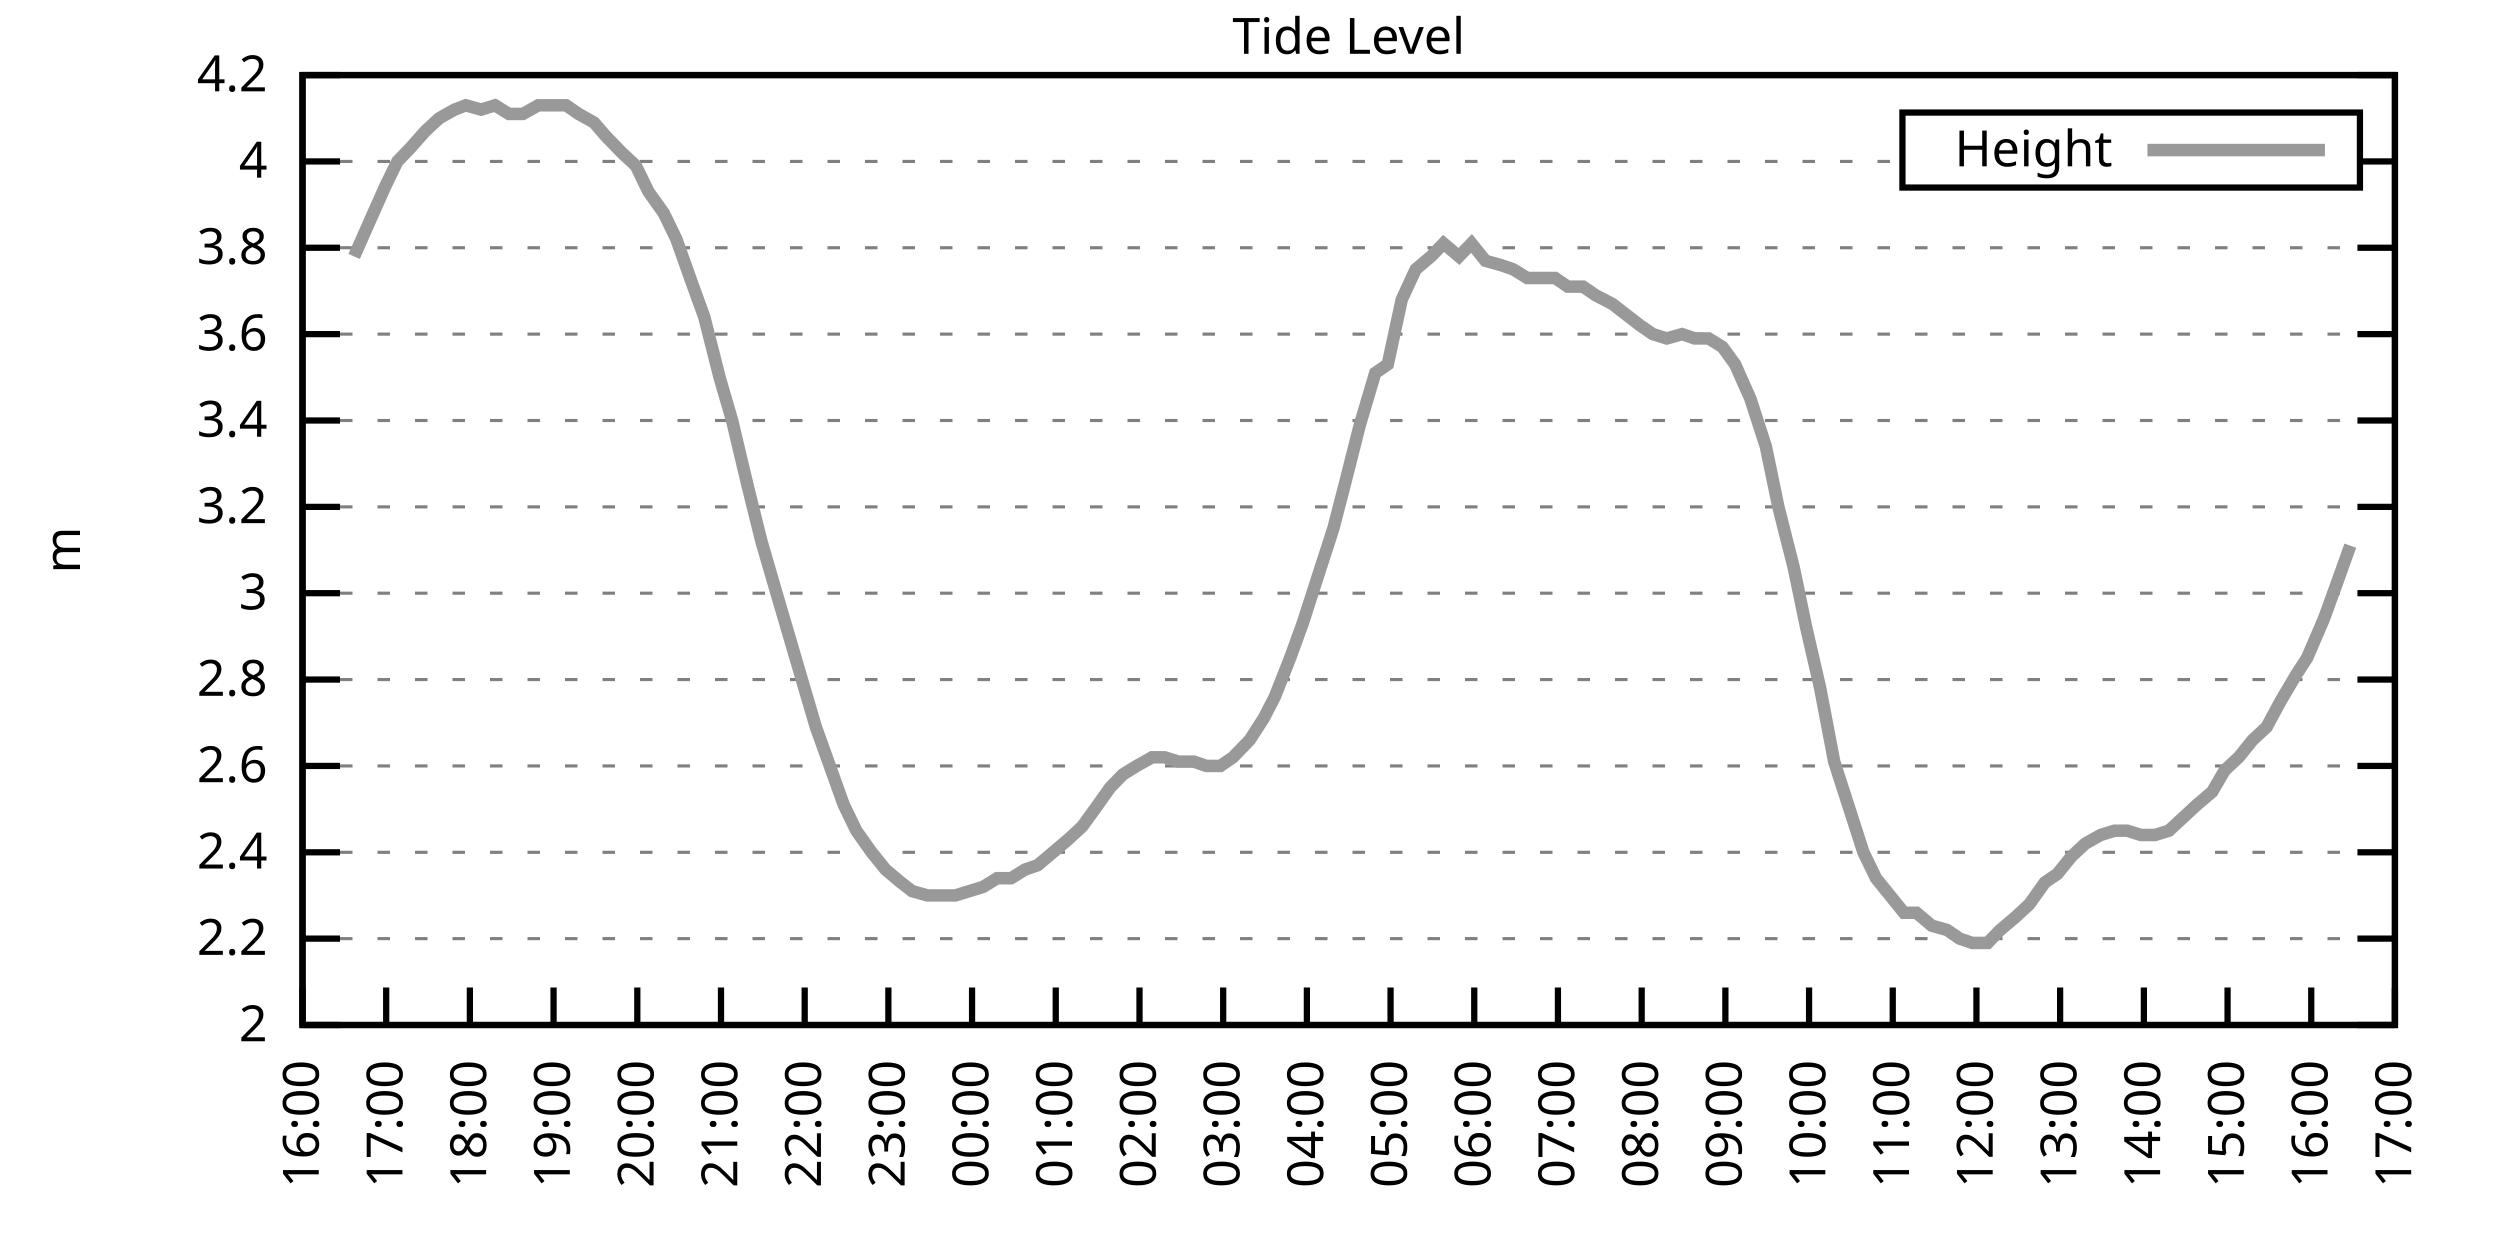
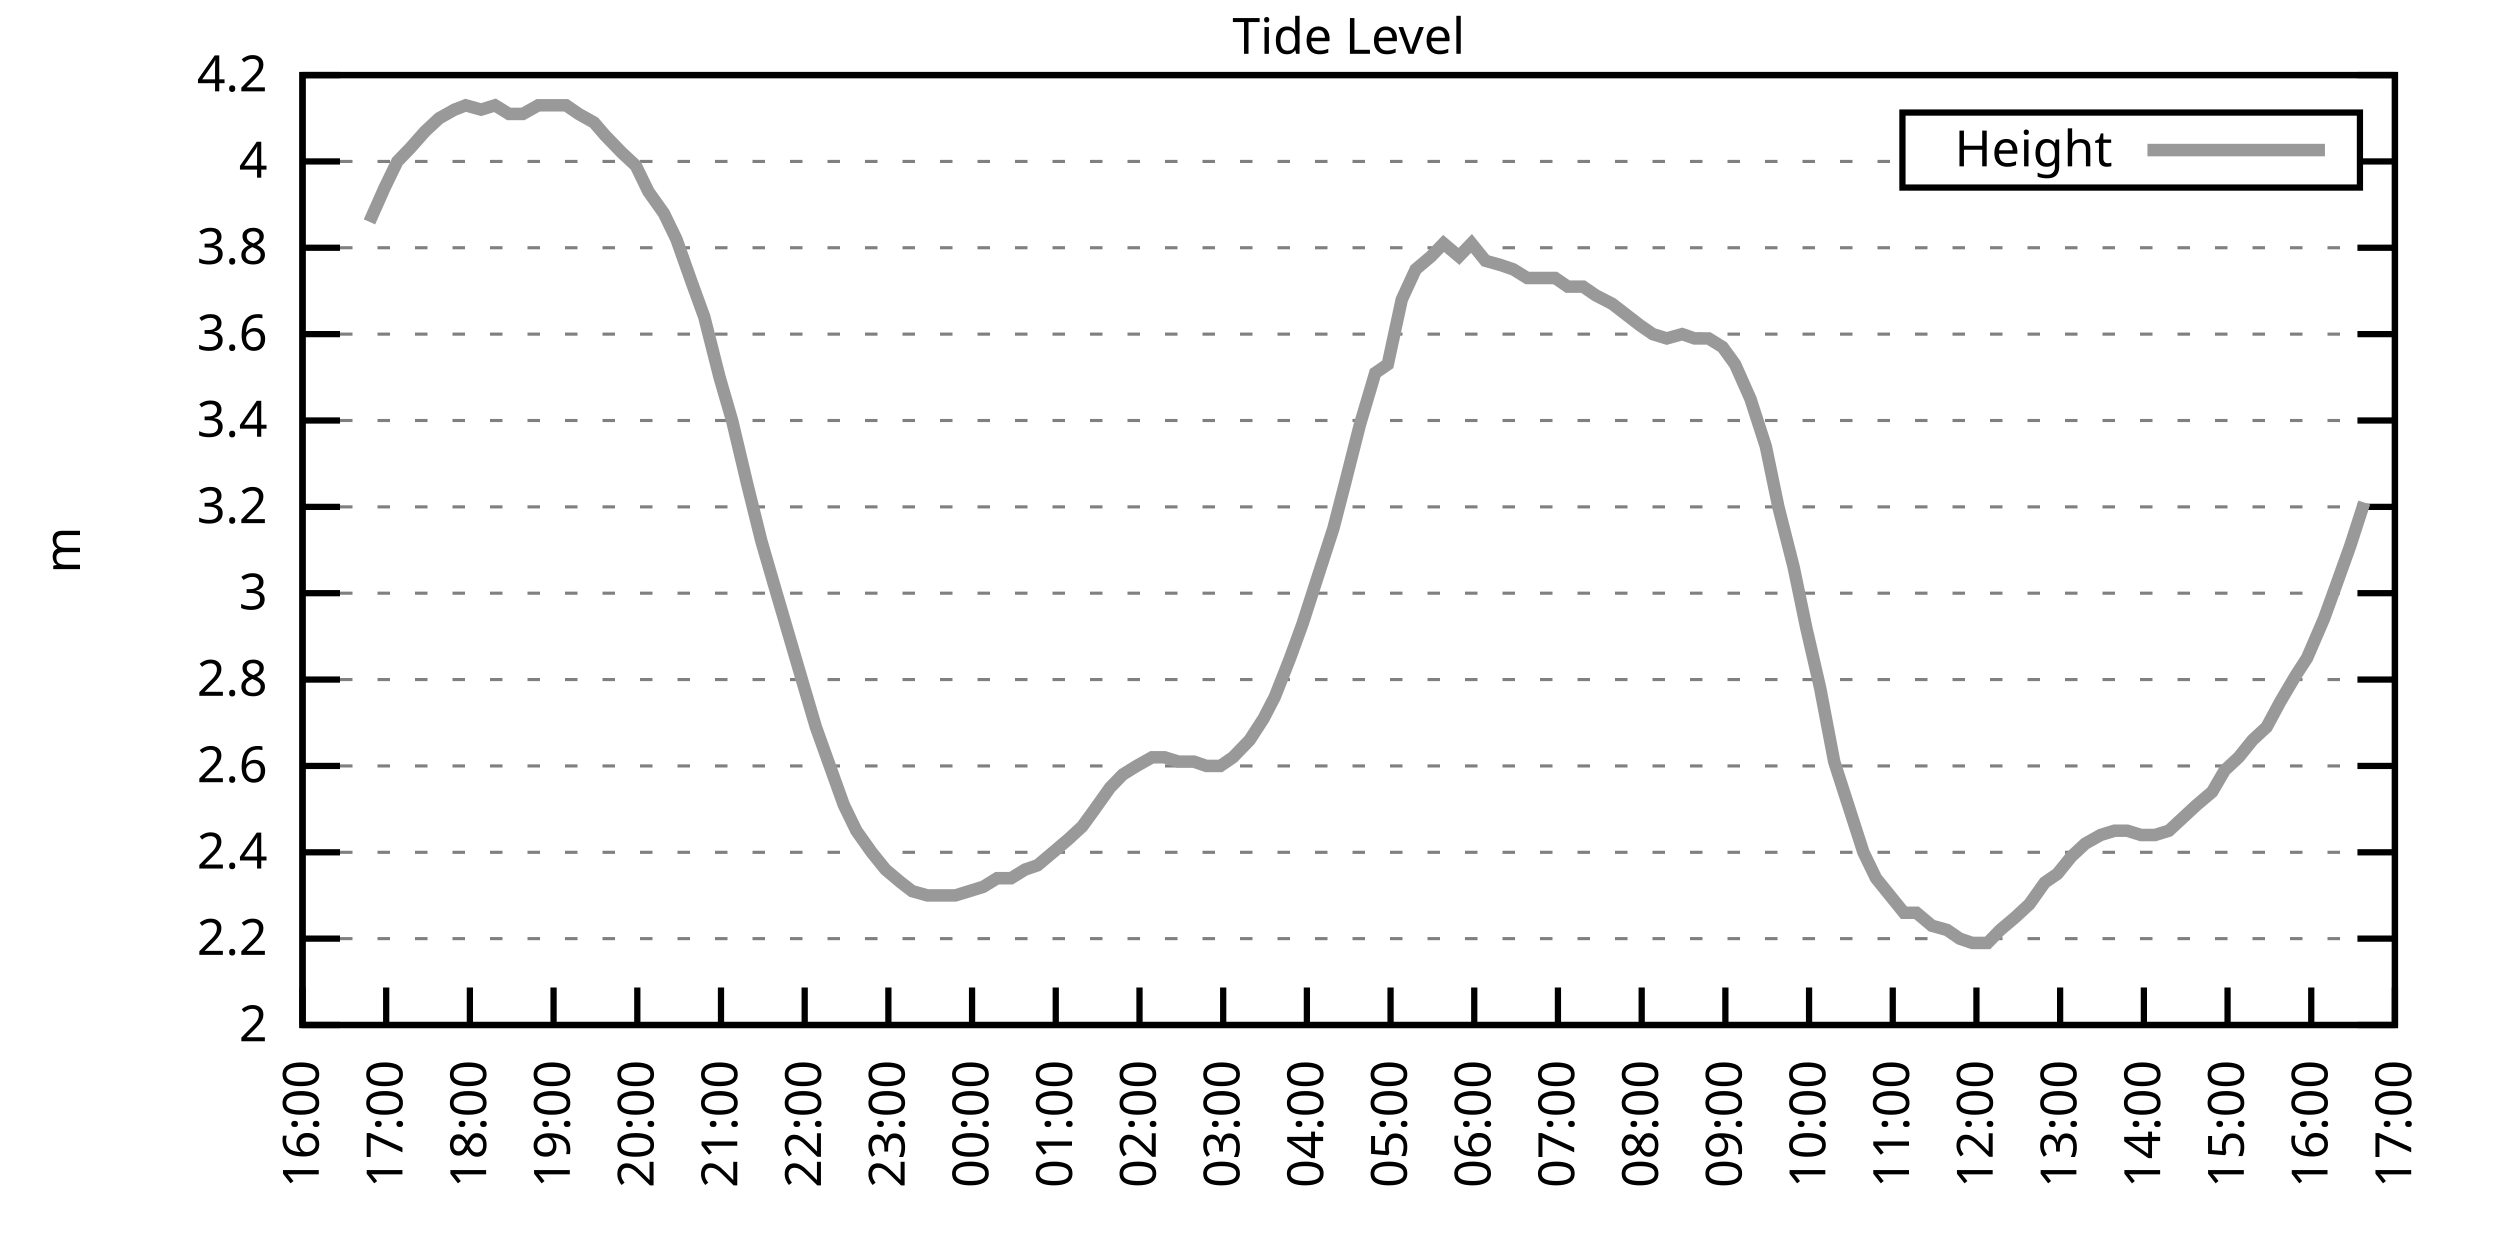
<svg xmlns="http://www.w3.org/2000/svg" xmlns:xlink="http://www.w3.org/1999/xlink" width="400" height="200" viewBox="0 0 400 200">
  <g id="gnuplot_canvas">
    <rect x="0" y="0" width="400" height="200" fill="none" />
    <defs>
      <circle id="gpDot" r="0.5" stroke-width="0.5" stroke="currentColor" />
      <path id="gpPt0" stroke-width="0.333" stroke="currentColor" d="M-1,0 h2 M0,-1 v2" />
      <path id="gpPt1" stroke-width="0.333" stroke="currentColor" d="M-1,-1 L1,1 M1,-1 L-1,1" />
      <path id="gpPt2" stroke-width="0.333" stroke="currentColor" d="M-1,0 L1,0 M0,-1 L0,1 M-1,-1 L1,1 M-1,1 L1,-1" />
      <rect id="gpPt3" stroke-width="0.333" stroke="currentColor" x="-1" y="-1" width="2" height="2" />
      <rect id="gpPt4" stroke-width="0.333" stroke="currentColor" fill="currentColor" x="-1" y="-1" width="2" height="2" />
      <circle id="gpPt5" stroke-width="0.333" stroke="currentColor" cx="0" cy="0" r="1" />
      <use xlink:href="#gpPt5" id="gpPt6" fill="currentColor" stroke="none" />
      <path id="gpPt7" stroke-width="0.333" stroke="currentColor" d="M0,-1.33 L-1.33,0.67 L1.33,0.67 z" />
      <use xlink:href="#gpPt7" id="gpPt8" fill="currentColor" stroke="none" />
      <use xlink:href="#gpPt7" id="gpPt9" stroke="currentColor" transform="rotate(180)" />
      <use xlink:href="#gpPt9" id="gpPt10" fill="currentColor" stroke="none" />
      <use xlink:href="#gpPt3" id="gpPt11" stroke="currentColor" transform="rotate(45)" />
      <use xlink:href="#gpPt11" id="gpPt12" fill="currentColor" stroke="none" />
      <path id="gpPt13" stroke-width="0.333" stroke="currentColor" d="M0,1.330 L1.265,0.411 L0.782,-1.067 L-0.782,-1.076 L-1.265,0.411 z" />
      <use xlink:href="#gpPt13" id="gpPt14" fill="currentColor" stroke="none" />
      <filter id="textbox" filterUnits="objectBoundingBox" x="0" y="0" height="1" width="1">
        <feFlood flood-color="white" flood-opacity="1" result="bgnd" />
        <feComposite in="SourceGraphic" in2="bgnd" operator="atop" />
      </filter>
      <filter id="greybox" filterUnits="objectBoundingBox" x="0" y="0" height="1" width="1">
        <feFlood flood-color="lightgrey" flood-opacity="1" result="grey" />
        <feComposite in="SourceGraphic" in2="grey" operator="atop" />
      </filter>
    </defs>
    <g fill="none" color="white" stroke="currentColor" stroke-width="1.00" stroke-linecap="butt" stroke-linejoin="miter">
</g>
    <g fill="none" color="black" stroke="currentColor" stroke-width="1.00" stroke-linecap="butt" stroke-linejoin="miter">
      <g stroke="none" shape-rendering="crispEdges">
        <polygon fill="rgb(255, 255, 255)" points="48.40,164.00 383.18,164.00 383.18,12.02 48.40,12.02 " />
      </g>
    </g>
    <g fill="none" color="black" stroke="currentColor" stroke-width="1.00" stroke-linecap="butt" stroke-linejoin="miter">
</g>
    <g fill="none" color="black" stroke="black" stroke-width="0.50" stroke-linecap="butt" stroke-linejoin="miter">
</g>
    <g fill="none" color="gray" stroke="currentColor" stroke-width="0.50" stroke-linecap="butt" stroke-linejoin="miter">
      <path stroke="gray" stroke-dasharray="2,4" class="gridline" d="M48.40,164.00 L383.19,164.00  " />
    </g>
    <g fill="none" color="gray" stroke="gray" stroke-width="1.00" stroke-linecap="butt" stroke-linejoin="miter">
</g>
    <g fill="none" color="black" stroke="currentColor" stroke-width="1.00" stroke-linecap="butt" stroke-linejoin="miter">
      <path stroke="black" d="M48.40,164.00 L54.40,164.00 M383.19,164.00 L377.19,164.00  " />
      <g transform="translate(42.80,166.60)" stroke="none" fill="black" font-family="Sans" font-size="8.00" text-anchor="end">
        <text>
          <tspan font-family="Sans"> 2</tspan>
        </text>
      </g>
    </g>
    <g fill="none" color="black" stroke="currentColor" stroke-width="1.00" stroke-linecap="butt" stroke-linejoin="miter">
</g>
    <g fill="none" color="black" stroke="black" stroke-width="0.50" stroke-linecap="butt" stroke-linejoin="miter">
</g>
    <g fill="none" color="gray" stroke="currentColor" stroke-width="0.50" stroke-linecap="butt" stroke-linejoin="miter">
      <path stroke="gray" stroke-dasharray="2,4" class="gridline" d="M48.40,150.18 L383.19,150.18  " />
    </g>
    <g fill="none" color="gray" stroke="gray" stroke-width="1.00" stroke-linecap="butt" stroke-linejoin="miter">
</g>
    <g fill="none" color="black" stroke="currentColor" stroke-width="1.00" stroke-linecap="butt" stroke-linejoin="miter">
      <path stroke="black" d="M48.40,150.18 L54.40,150.18 M383.19,150.18 L377.19,150.18  " />
      <g transform="translate(42.80,152.78)" stroke="none" fill="black" font-family="Sans" font-size="8.00" text-anchor="end">
        <text>
          <tspan font-family="Sans"> 2.2</tspan>
        </text>
      </g>
    </g>
    <g fill="none" color="black" stroke="currentColor" stroke-width="1.00" stroke-linecap="butt" stroke-linejoin="miter">
</g>
    <g fill="none" color="black" stroke="black" stroke-width="0.50" stroke-linecap="butt" stroke-linejoin="miter">
</g>
    <g fill="none" color="gray" stroke="currentColor" stroke-width="0.50" stroke-linecap="butt" stroke-linejoin="miter">
      <path stroke="gray" stroke-dasharray="2,4" class="gridline" d="M48.40,136.37 L383.19,136.37  " />
    </g>
    <g fill="none" color="gray" stroke="gray" stroke-width="1.00" stroke-linecap="butt" stroke-linejoin="miter">
</g>
    <g fill="none" color="black" stroke="currentColor" stroke-width="1.00" stroke-linecap="butt" stroke-linejoin="miter">
      <path stroke="black" d="M48.40,136.37 L54.40,136.37 M383.19,136.37 L377.19,136.37  " />
      <g transform="translate(42.80,138.97)" stroke="none" fill="black" font-family="Sans" font-size="8.00" text-anchor="end">
        <text>
          <tspan font-family="Sans"> 2.4</tspan>
        </text>
      </g>
    </g>
    <g fill="none" color="black" stroke="currentColor" stroke-width="1.00" stroke-linecap="butt" stroke-linejoin="miter">
</g>
    <g fill="none" color="black" stroke="black" stroke-width="0.50" stroke-linecap="butt" stroke-linejoin="miter">
</g>
    <g fill="none" color="gray" stroke="currentColor" stroke-width="0.50" stroke-linecap="butt" stroke-linejoin="miter">
      <path stroke="gray" stroke-dasharray="2,4" class="gridline" d="M48.40,122.55 L383.19,122.55  " />
    </g>
    <g fill="none" color="gray" stroke="gray" stroke-width="1.00" stroke-linecap="butt" stroke-linejoin="miter">
</g>
    <g fill="none" color="black" stroke="currentColor" stroke-width="1.00" stroke-linecap="butt" stroke-linejoin="miter">
      <path stroke="black" d="M48.40,122.55 L54.40,122.55 M383.19,122.55 L377.19,122.55  " />
      <g transform="translate(42.80,125.15)" stroke="none" fill="black" font-family="Sans" font-size="8.00" text-anchor="end">
        <text>
          <tspan font-family="Sans"> 2.6</tspan>
        </text>
      </g>
    </g>
    <g fill="none" color="black" stroke="currentColor" stroke-width="1.00" stroke-linecap="butt" stroke-linejoin="miter">
</g>
    <g fill="none" color="black" stroke="black" stroke-width="0.50" stroke-linecap="butt" stroke-linejoin="miter">
</g>
    <g fill="none" color="gray" stroke="currentColor" stroke-width="0.50" stroke-linecap="butt" stroke-linejoin="miter">
      <path stroke="gray" stroke-dasharray="2,4" class="gridline" d="M48.40,108.73 L383.19,108.73  " />
    </g>
    <g fill="none" color="gray" stroke="gray" stroke-width="1.00" stroke-linecap="butt" stroke-linejoin="miter">
</g>
    <g fill="none" color="black" stroke="currentColor" stroke-width="1.00" stroke-linecap="butt" stroke-linejoin="miter">
      <path stroke="black" d="M48.40,108.73 L54.40,108.73 M383.19,108.73 L377.19,108.73  " />
      <g transform="translate(42.80,111.33)" stroke="none" fill="black" font-family="Sans" font-size="8.00" text-anchor="end">
        <text>
          <tspan font-family="Sans"> 2.8</tspan>
        </text>
      </g>
    </g>
    <g fill="none" color="black" stroke="currentColor" stroke-width="1.00" stroke-linecap="butt" stroke-linejoin="miter">
</g>
    <g fill="none" color="black" stroke="black" stroke-width="0.50" stroke-linecap="butt" stroke-linejoin="miter">
</g>
    <g fill="none" color="gray" stroke="currentColor" stroke-width="0.50" stroke-linecap="butt" stroke-linejoin="miter">
      <path stroke="gray" stroke-dasharray="2,4" class="gridline" d="M48.40,94.91 L383.19,94.91  " />
    </g>
    <g fill="none" color="gray" stroke="gray" stroke-width="1.00" stroke-linecap="butt" stroke-linejoin="miter">
</g>
    <g fill="none" color="black" stroke="currentColor" stroke-width="1.00" stroke-linecap="butt" stroke-linejoin="miter">
      <path stroke="black" d="M48.40,94.91 L54.40,94.91 M383.19,94.91 L377.19,94.91  " />
      <g transform="translate(42.80,97.51)" stroke="none" fill="black" font-family="Sans" font-size="8.00" text-anchor="end">
        <text>
          <tspan font-family="Sans"> 3</tspan>
        </text>
      </g>
    </g>
    <g fill="none" color="black" stroke="currentColor" stroke-width="1.00" stroke-linecap="butt" stroke-linejoin="miter">
</g>
    <g fill="none" color="black" stroke="black" stroke-width="0.50" stroke-linecap="butt" stroke-linejoin="miter">
</g>
    <g fill="none" color="gray" stroke="currentColor" stroke-width="0.50" stroke-linecap="butt" stroke-linejoin="miter">
      <path stroke="gray" stroke-dasharray="2,4" class="gridline" d="M48.40,81.10 L383.19,81.10  " />
    </g>
    <g fill="none" color="gray" stroke="gray" stroke-width="1.00" stroke-linecap="butt" stroke-linejoin="miter">
</g>
    <g fill="none" color="black" stroke="currentColor" stroke-width="1.00" stroke-linecap="butt" stroke-linejoin="miter">
      <path stroke="black" d="M48.40,81.10 L54.40,81.10 M383.19,81.10 L377.19,81.10  " />
      <g transform="translate(42.80,83.70)" stroke="none" fill="black" font-family="Sans" font-size="8.00" text-anchor="end">
        <text>
          <tspan font-family="Sans"> 3.2</tspan>
        </text>
      </g>
    </g>
    <g fill="none" color="black" stroke="currentColor" stroke-width="1.00" stroke-linecap="butt" stroke-linejoin="miter">
</g>
    <g fill="none" color="black" stroke="black" stroke-width="0.50" stroke-linecap="butt" stroke-linejoin="miter">
</g>
    <g fill="none" color="gray" stroke="currentColor" stroke-width="0.50" stroke-linecap="butt" stroke-linejoin="miter">
      <path stroke="gray" stroke-dasharray="2,4" class="gridline" d="M48.40,67.28 L383.19,67.28  " />
    </g>
    <g fill="none" color="gray" stroke="gray" stroke-width="1.00" stroke-linecap="butt" stroke-linejoin="miter">
</g>
    <g fill="none" color="black" stroke="currentColor" stroke-width="1.00" stroke-linecap="butt" stroke-linejoin="miter">
      <path stroke="black" d="M48.40,67.28 L54.40,67.28 M383.19,67.28 L377.19,67.28  " />
      <g transform="translate(42.80,69.88)" stroke="none" fill="black" font-family="Sans" font-size="8.00" text-anchor="end">
        <text>
          <tspan font-family="Sans"> 3.4</tspan>
        </text>
      </g>
    </g>
    <g fill="none" color="black" stroke="currentColor" stroke-width="1.00" stroke-linecap="butt" stroke-linejoin="miter">
</g>
    <g fill="none" color="black" stroke="black" stroke-width="0.50" stroke-linecap="butt" stroke-linejoin="miter">
</g>
    <g fill="none" color="gray" stroke="currentColor" stroke-width="0.50" stroke-linecap="butt" stroke-linejoin="miter">
      <path stroke="gray" stroke-dasharray="2,4" class="gridline" d="M48.40,53.46 L383.19,53.46  " />
    </g>
    <g fill="none" color="gray" stroke="gray" stroke-width="1.00" stroke-linecap="butt" stroke-linejoin="miter">
</g>
    <g fill="none" color="black" stroke="currentColor" stroke-width="1.00" stroke-linecap="butt" stroke-linejoin="miter">
      <path stroke="black" d="M48.40,53.46 L54.40,53.46 M383.19,53.46 L377.19,53.46  " />
      <g transform="translate(42.80,56.06)" stroke="none" fill="black" font-family="Sans" font-size="8.00" text-anchor="end">
        <text>
          <tspan font-family="Sans"> 3.6</tspan>
        </text>
      </g>
    </g>
    <g fill="none" color="black" stroke="currentColor" stroke-width="1.00" stroke-linecap="butt" stroke-linejoin="miter">
</g>
    <g fill="none" color="black" stroke="black" stroke-width="0.50" stroke-linecap="butt" stroke-linejoin="miter">
</g>
    <g fill="none" color="gray" stroke="currentColor" stroke-width="0.50" stroke-linecap="butt" stroke-linejoin="miter">
      <path stroke="gray" stroke-dasharray="2,4" class="gridline" d="M48.40,39.64 L383.19,39.64  " />
    </g>
    <g fill="none" color="gray" stroke="gray" stroke-width="1.00" stroke-linecap="butt" stroke-linejoin="miter">
</g>
    <g fill="none" color="black" stroke="currentColor" stroke-width="1.00" stroke-linecap="butt" stroke-linejoin="miter">
      <path stroke="black" d="M48.40,39.64 L54.40,39.64 M383.19,39.64 L377.19,39.64  " />
      <g transform="translate(42.80,42.24)" stroke="none" fill="black" font-family="Sans" font-size="8.00" text-anchor="end">
        <text>
          <tspan font-family="Sans"> 3.8</tspan>
        </text>
      </g>
    </g>
    <g fill="none" color="black" stroke="currentColor" stroke-width="1.00" stroke-linecap="butt" stroke-linejoin="miter">
</g>
    <g fill="none" color="black" stroke="black" stroke-width="0.50" stroke-linecap="butt" stroke-linejoin="miter">
</g>
    <g fill="none" color="gray" stroke="currentColor" stroke-width="0.50" stroke-linecap="butt" stroke-linejoin="miter">
      <path stroke="gray" stroke-dasharray="2,4" class="gridline" d="M48.40,25.83 L304.39,25.83 M377.59,25.83 L383.19,25.83  " />
    </g>
    <g fill="none" color="gray" stroke="gray" stroke-width="1.00" stroke-linecap="butt" stroke-linejoin="miter">
</g>
    <g fill="none" color="black" stroke="currentColor" stroke-width="1.00" stroke-linecap="butt" stroke-linejoin="miter">
      <path stroke="black" d="M48.40,25.83 L54.40,25.83 M383.19,25.83 L377.19,25.83  " />
      <g transform="translate(42.80,28.43)" stroke="none" fill="black" font-family="Sans" font-size="8.00" text-anchor="end">
        <text>
          <tspan font-family="Sans"> 4</tspan>
        </text>
      </g>
    </g>
    <g fill="none" color="black" stroke="currentColor" stroke-width="1.00" stroke-linecap="butt" stroke-linejoin="miter">
</g>
    <g fill="none" color="black" stroke="black" stroke-width="0.50" stroke-linecap="butt" stroke-linejoin="miter">
</g>
    <g fill="none" color="gray" stroke="currentColor" stroke-width="0.50" stroke-linecap="butt" stroke-linejoin="miter">
      <path stroke="gray" stroke-dasharray="2,4" class="gridline" d="M48.40,12.01 L383.19,12.01  " />
    </g>
    <g fill="none" color="gray" stroke="gray" stroke-width="1.00" stroke-linecap="butt" stroke-linejoin="miter">
</g>
    <g fill="none" color="black" stroke="currentColor" stroke-width="1.00" stroke-linecap="butt" stroke-linejoin="miter">
      <path stroke="black" d="M48.40,12.01 L54.40,12.01 M383.19,12.01 L377.19,12.01  " />
      <g transform="translate(42.80,14.61)" stroke="none" fill="black" font-family="Sans" font-size="8.00" text-anchor="end">
        <text>
          <tspan font-family="Sans"> 4.2</tspan>
        </text>
      </g>
    </g>
    <g fill="none" color="black" stroke="currentColor" stroke-width="1.00" stroke-linecap="butt" stroke-linejoin="miter">
      <path stroke="black" d="M48.40,164.00 L48.40,158.00  " />
      <g transform="translate(51.00,169.60) rotate(270.00)" stroke="none" fill="black" font-family="Sans" font-size="8.00" text-anchor="end">
        <text>
          <tspan font-family="Sans">16:00</tspan>
        </text>
      </g>
    </g>
    <g fill="none" color="black" stroke="currentColor" stroke-width="1.00" stroke-linecap="butt" stroke-linejoin="miter">
      <path stroke="black" d="M61.79,164.00 L61.79,158.00  " />
      <g transform="translate(64.39,169.60) rotate(270.00)" stroke="none" fill="black" font-family="Sans" font-size="8.00" text-anchor="end">
        <text>
          <tspan font-family="Sans">17:00</tspan>
        </text>
      </g>
    </g>
    <g fill="none" color="black" stroke="currentColor" stroke-width="1.00" stroke-linecap="butt" stroke-linejoin="miter">
      <path stroke="black" d="M75.18,164.00 L75.18,158.00  " />
      <g transform="translate(77.78,169.60) rotate(270.00)" stroke="none" fill="black" font-family="Sans" font-size="8.00" text-anchor="end">
        <text>
          <tspan font-family="Sans">18:00</tspan>
        </text>
      </g>
    </g>
    <g fill="none" color="black" stroke="currentColor" stroke-width="1.00" stroke-linecap="butt" stroke-linejoin="miter">
      <path stroke="black" d="M88.57,164.00 L88.57,158.00  " />
      <g transform="translate(91.17,169.60) rotate(270.00)" stroke="none" fill="black" font-family="Sans" font-size="8.00" text-anchor="end">
        <text>
          <tspan font-family="Sans">19:00</tspan>
        </text>
      </g>
    </g>
    <g fill="none" color="black" stroke="currentColor" stroke-width="1.00" stroke-linecap="butt" stroke-linejoin="miter">
      <path stroke="black" d="M101.97,164.00 L101.97,158.00  " />
      <g transform="translate(104.57,169.60) rotate(270.00)" stroke="none" fill="black" font-family="Sans" font-size="8.00" text-anchor="end">
        <text>
          <tspan font-family="Sans">20:00</tspan>
        </text>
      </g>
    </g>
    <g fill="none" color="black" stroke="currentColor" stroke-width="1.00" stroke-linecap="butt" stroke-linejoin="miter">
      <path stroke="black" d="M115.36,164.00 L115.36,158.00  " />
      <g transform="translate(117.96,169.60) rotate(270.00)" stroke="none" fill="black" font-family="Sans" font-size="8.00" text-anchor="end">
        <text>
          <tspan font-family="Sans">21:00</tspan>
        </text>
      </g>
    </g>
    <g fill="none" color="black" stroke="currentColor" stroke-width="1.00" stroke-linecap="butt" stroke-linejoin="miter">
      <path stroke="black" d="M128.75,164.00 L128.75,158.00  " />
      <g transform="translate(131.35,169.60) rotate(270.00)" stroke="none" fill="black" font-family="Sans" font-size="8.00" text-anchor="end">
        <text>
          <tspan font-family="Sans">22:00</tspan>
        </text>
      </g>
    </g>
    <g fill="none" color="black" stroke="currentColor" stroke-width="1.00" stroke-linecap="butt" stroke-linejoin="miter">
      <path stroke="black" d="M142.14,164.00 L142.14,158.00  " />
      <g transform="translate(144.74,169.60) rotate(270.00)" stroke="none" fill="black" font-family="Sans" font-size="8.00" text-anchor="end">
        <text>
          <tspan font-family="Sans">23:00</tspan>
        </text>
      </g>
    </g>
    <g fill="none" color="black" stroke="currentColor" stroke-width="1.00" stroke-linecap="butt" stroke-linejoin="miter">
      <path stroke="black" d="M155.53,164.00 L155.53,158.00  " />
      <g transform="translate(158.13,169.60) rotate(270.00)" stroke="none" fill="black" font-family="Sans" font-size="8.00" text-anchor="end">
        <text>
          <tspan font-family="Sans">00:00</tspan>
        </text>
      </g>
    </g>
    <g fill="none" color="black" stroke="currentColor" stroke-width="1.00" stroke-linecap="butt" stroke-linejoin="miter">
      <path stroke="black" d="M168.92,164.00 L168.92,158.00  " />
      <g transform="translate(171.52,169.60) rotate(270.00)" stroke="none" fill="black" font-family="Sans" font-size="8.00" text-anchor="end">
        <text>
          <tspan font-family="Sans">01:00</tspan>
        </text>
      </g>
    </g>
    <g fill="none" color="black" stroke="currentColor" stroke-width="1.00" stroke-linecap="butt" stroke-linejoin="miter">
      <path stroke="black" d="M182.32,164.00 L182.32,158.00  " />
      <g transform="translate(184.92,169.60) rotate(270.00)" stroke="none" fill="black" font-family="Sans" font-size="8.00" text-anchor="end">
        <text>
          <tspan font-family="Sans">02:00</tspan>
        </text>
      </g>
    </g>
    <g fill="none" color="black" stroke="currentColor" stroke-width="1.00" stroke-linecap="butt" stroke-linejoin="miter">
      <path stroke="black" d="M195.71,164.00 L195.71,158.00  " />
      <g transform="translate(198.31,169.60) rotate(270.00)" stroke="none" fill="black" font-family="Sans" font-size="8.00" text-anchor="end">
        <text>
          <tspan font-family="Sans">03:00</tspan>
        </text>
      </g>
    </g>
    <g fill="none" color="black" stroke="currentColor" stroke-width="1.00" stroke-linecap="butt" stroke-linejoin="miter">
      <path stroke="black" d="M209.10,164.00 L209.10,158.00  " />
      <g transform="translate(211.70,169.60) rotate(270.00)" stroke="none" fill="black" font-family="Sans" font-size="8.00" text-anchor="end">
        <text>
          <tspan font-family="Sans">04:00</tspan>
        </text>
      </g>
    </g>
    <g fill="none" color="black" stroke="currentColor" stroke-width="1.00" stroke-linecap="butt" stroke-linejoin="miter">
      <path stroke="black" d="M222.49,164.00 L222.49,158.00  " />
      <g transform="translate(225.09,169.60) rotate(270.00)" stroke="none" fill="black" font-family="Sans" font-size="8.00" text-anchor="end">
        <text>
          <tspan font-family="Sans">05:00</tspan>
        </text>
      </g>
    </g>
    <g fill="none" color="black" stroke="currentColor" stroke-width="1.00" stroke-linecap="butt" stroke-linejoin="miter">
      <path stroke="black" d="M235.88,164.00 L235.88,158.00  " />
      <g transform="translate(238.48,169.60) rotate(270.00)" stroke="none" fill="black" font-family="Sans" font-size="8.00" text-anchor="end">
        <text>
          <tspan font-family="Sans">06:00</tspan>
        </text>
      </g>
    </g>
    <g fill="none" color="black" stroke="currentColor" stroke-width="1.00" stroke-linecap="butt" stroke-linejoin="miter">
      <path stroke="black" d="M249.27,164.00 L249.27,158.00  " />
      <g transform="translate(251.87,169.60) rotate(270.00)" stroke="none" fill="black" font-family="Sans" font-size="8.00" text-anchor="end">
        <text>
          <tspan font-family="Sans">07:00</tspan>
        </text>
      </g>
    </g>
    <g fill="none" color="black" stroke="currentColor" stroke-width="1.00" stroke-linecap="butt" stroke-linejoin="miter">
      <path stroke="black" d="M262.67,164.00 L262.67,158.00  " />
      <g transform="translate(265.27,169.60) rotate(270.00)" stroke="none" fill="black" font-family="Sans" font-size="8.00" text-anchor="end">
        <text>
          <tspan font-family="Sans">08:00</tspan>
        </text>
      </g>
    </g>
    <g fill="none" color="black" stroke="currentColor" stroke-width="1.00" stroke-linecap="butt" stroke-linejoin="miter">
      <path stroke="black" d="M276.06,164.00 L276.06,158.00  " />
      <g transform="translate(278.66,169.60) rotate(270.00)" stroke="none" fill="black" font-family="Sans" font-size="8.00" text-anchor="end">
        <text>
          <tspan font-family="Sans">09:00</tspan>
        </text>
      </g>
    </g>
    <g fill="none" color="black" stroke="currentColor" stroke-width="1.00" stroke-linecap="butt" stroke-linejoin="miter">
      <path stroke="black" d="M289.45,164.00 L289.45,158.00  " />
      <g transform="translate(292.05,169.60) rotate(270.00)" stroke="none" fill="black" font-family="Sans" font-size="8.00" text-anchor="end">
        <text>
          <tspan font-family="Sans">10:00</tspan>
        </text>
      </g>
    </g>
    <g fill="none" color="black" stroke="currentColor" stroke-width="1.00" stroke-linecap="butt" stroke-linejoin="miter">
      <path stroke="black" d="M302.84,164.00 L302.84,158.00  " />
      <g transform="translate(305.44,169.60) rotate(270.00)" stroke="none" fill="black" font-family="Sans" font-size="8.00" text-anchor="end">
        <text>
          <tspan font-family="Sans">11:00</tspan>
        </text>
      </g>
    </g>
    <g fill="none" color="black" stroke="currentColor" stroke-width="1.00" stroke-linecap="butt" stroke-linejoin="miter">
      <path stroke="black" d="M316.23,164.00 L316.23,158.00  " />
      <g transform="translate(318.83,169.60) rotate(270.00)" stroke="none" fill="black" font-family="Sans" font-size="8.00" text-anchor="end">
        <text>
          <tspan font-family="Sans">12:00</tspan>
        </text>
      </g>
    </g>
    <g fill="none" color="black" stroke="currentColor" stroke-width="1.00" stroke-linecap="butt" stroke-linejoin="miter">
      <path stroke="black" d="M329.62,164.00 L329.62,158.00  " />
      <g transform="translate(332.22,169.60) rotate(270.00)" stroke="none" fill="black" font-family="Sans" font-size="8.00" text-anchor="end">
        <text>
          <tspan font-family="Sans">13:00</tspan>
        </text>
      </g>
    </g>
    <g fill="none" color="black" stroke="currentColor" stroke-width="1.00" stroke-linecap="butt" stroke-linejoin="miter">
      <path stroke="black" d="M343.02,164.00 L343.02,158.00  " />
      <g transform="translate(345.62,169.60) rotate(270.00)" stroke="none" fill="black" font-family="Sans" font-size="8.00" text-anchor="end">
        <text>
          <tspan font-family="Sans">14:00</tspan>
        </text>
      </g>
    </g>
    <g fill="none" color="black" stroke="currentColor" stroke-width="1.00" stroke-linecap="butt" stroke-linejoin="miter">
      <path stroke="black" d="M356.41,164.00 L356.41,158.00  " />
      <g transform="translate(359.01,169.60) rotate(270.00)" stroke="none" fill="black" font-family="Sans" font-size="8.00" text-anchor="end">
        <text>
          <tspan font-family="Sans">15:00</tspan>
        </text>
      </g>
    </g>
    <g fill="none" color="black" stroke="currentColor" stroke-width="1.00" stroke-linecap="butt" stroke-linejoin="miter">
      <path stroke="black" d="M369.80,164.00 L369.80,158.00  " />
      <g transform="translate(372.40,169.60) rotate(270.00)" stroke="none" fill="black" font-family="Sans" font-size="8.00" text-anchor="end">
        <text>
          <tspan font-family="Sans">16:00</tspan>
        </text>
      </g>
    </g>
    <g fill="none" color="black" stroke="currentColor" stroke-width="1.00" stroke-linecap="butt" stroke-linejoin="miter">
      <path stroke="black" d="M383.19,164.00 L383.19,158.00  " />
      <g transform="translate(385.79,169.60) rotate(270.00)" stroke="none" fill="black" font-family="Sans" font-size="8.00" text-anchor="end">
        <text>
          <tspan font-family="Sans">17:00</tspan>
        </text>
      </g>
    </g>
    <g fill="none" color="black" stroke="currentColor" stroke-width="1.00" stroke-linecap="butt" stroke-linejoin="miter">
</g>
    <g fill="none" color="black" stroke="currentColor" stroke-width="1.00" stroke-linecap="butt" stroke-linejoin="miter">
      <path stroke="black" d="M48.40,12.01 L48.40,164.00 L383.19,164.00 L383.19,12.01 L48.40,12.01 Z  " />
    </g>
    <g fill="none" color="black" stroke="currentColor" stroke-width="1.00" stroke-linecap="butt" stroke-linejoin="miter">
</g>
    <g fill="none" color="black" stroke="currentColor" stroke-width="1.00" stroke-linecap="butt" stroke-linejoin="miter">
      <path stroke="black" d="M304.39,30.01 L304.39,18.01 L377.59,18.01 L377.59,30.01 L304.39,30.01 Z  " />
    </g>
    <g id="Tide_level_plot_1">
      <g fill="none" color="white" stroke="black" stroke-width="2.00" stroke-linecap="butt" stroke-linejoin="miter">
</g>
      <g fill="none" color="black" stroke="currentColor" stroke-width="2.00" stroke-linecap="butt" stroke-linejoin="miter">
        <g transform="translate(337.99,26.61)" stroke="none" fill="black" font-family="Sans" font-size="8.00" text-anchor="end">
          <text>
            <tspan font-family="Sans">Height</tspan>
          </text>
        </g>
      </g>
      <g fill="none" color="black" stroke="currentColor" stroke-width="2.00" stroke-linecap="butt" stroke-linejoin="miter">
-         <path stroke="rgb(153, 153, 153)" d="M343.59,24.01 L371.99,24.01 M56.66,41.03 L59.11,35.50 L61.57,29.97 L63.58,25.83 L65.59,23.75 L68.04,20.99   L70.27,18.92 L72.73,17.54 L74.51,16.85 L76.97,17.54 L79.20,16.85 L81.43,18.23 L83.66,18.23 L86.12,16.85   L88.13,16.85 L90.58,16.85 L92.59,18.23 L95.05,19.61 L96.83,21.68 L99.51,24.45 L101.74,26.52 L103.75,30.66   L106.21,34.12 L108.22,38.26 L110.67,45.17 L112.68,50.70 L115.13,60.37 L117.14,67.28 L119.60,77.64 L121.83,86.62   L123.84,93.53 L126.07,101.13 L128.30,108.73 L130.54,116.33 L132.77,122.55 L135.00,128.77 L137.01,132.91 L139.46,136.37   L141.69,139.13 L144.15,141.20 L145.94,142.58 L148.39,143.27 L150.62,143.27 L152.85,143.27 L155.09,142.58 L157.32,141.89   L159.55,140.51 L161.78,140.51 L164.01,139.13 L166.02,138.44 L168.48,136.37 L170.93,134.29 L173.17,132.22 L175.17,129.46   L177.63,126.00 L179.64,123.93 L181.87,122.55 L184.32,121.17 L186.33,121.17 L188.57,121.86 L191.02,121.86 L193.03,122.55   L195.26,122.55 L197.27,121.17 L199.95,118.40 L202.18,114.95 L203.97,111.49 L206.42,105.28 L208.43,99.75 L210.88,92.15   L213.34,84.55 L215.13,77.64 L217.58,67.97 L220.04,59.68 L222.04,58.30 L224.28,47.93 L226.51,43.10 L228.96,41.03   L230.97,38.95 L233.43,41.03 L235.44,38.95 L237.67,41.72 L240.12,42.41 L242.13,43.10 L244.36,44.48 L246.82,44.48   L248.83,44.48 L250.84,45.86 L253.29,45.86 L255.30,47.24 L257.98,48.63 L259.76,50.01 L262.44,52.08 L264.45,53.46   L266.68,54.15 L269.14,53.46 L271.15,54.15 L273.38,54.15 L275.61,55.53 L277.62,58.30 L280.07,63.82 L282.53,71.42   L284.54,81.10 L286.99,90.77 L289.00,100.44 L291.23,110.11 L293.47,121.86 L295.92,129.46 L298.15,136.37 L300.16,140.51   L302.39,143.27 L304.63,146.04 L306.63,146.04 L309.09,148.11 L311.54,148.80 L313.55,150.18 L315.56,150.87 L318.02,150.87   L320.03,148.80 L322.48,146.73 L324.71,144.66 L327.17,141.20 L329.18,139.82 L331.41,137.06 L333.64,134.98 L336.10,133.60   L338.33,132.91 L340.34,132.91 L342.57,133.60 L344.80,133.60 L347.03,132.91 L349.26,130.84 L351.50,128.77 L353.95,126.69   L355.96,123.24 L358.19,121.17 L360.42,118.40 L362.66,116.33 L364.89,112.19 L367.34,108.04 L369.13,105.28 L371.81,99.06   L373.82,93.53 L376.05,87.31  " />
+         <path stroke="rgb(153, 153, 153)" d="M343.59,24.01 L371.99,24.01 M59.11,35.50 L61.57,29.97 L63.58,25.83 L65.59,23.75 L68.04,20.99 L70.27,18.92   L72.73,17.54 L74.51,16.85 L76.97,17.54 L79.20,16.85 L81.43,18.23 L83.66,18.23 L86.12,16.85 L88.13,16.85   L90.58,16.85 L92.59,18.23 L95.05,19.61 L96.83,21.68 L99.51,24.45 L101.74,26.52 L103.75,30.66 L106.21,34.12   L108.22,38.26 L110.67,45.17 L112.68,50.70 L115.13,60.37 L117.14,67.28 L119.60,77.64 L121.83,86.62 L123.84,93.53   L126.07,101.13 L128.30,108.73 L130.54,116.33 L132.77,122.55 L135.00,128.77 L137.01,132.91 L139.46,136.37 L141.69,139.13   L144.15,141.20 L145.94,142.58 L148.39,143.27 L150.62,143.27 L152.85,143.27 L155.09,142.58 L157.32,141.89 L159.55,140.51   L161.78,140.51 L164.01,139.13 L166.02,138.44 L168.48,136.37 L170.93,134.29 L173.17,132.22 L175.17,129.46 L177.63,126.00   L179.64,123.93 L181.87,122.55 L184.32,121.17 L186.33,121.17 L188.57,121.86 L191.02,121.86 L193.03,122.55 L195.26,122.55   L197.27,121.17 L199.95,118.40 L202.18,114.95 L203.97,111.49 L206.42,105.28 L208.43,99.75 L210.88,92.15 L213.34,84.55   L215.13,77.64 L217.58,67.97 L220.04,59.68 L222.04,58.30 L224.28,47.93 L226.51,43.10 L228.96,41.03 L230.97,38.95   L233.43,41.03 L235.44,38.95 L237.67,41.72 L240.12,42.41 L242.13,43.10 L244.36,44.48 L246.82,44.48 L248.83,44.48   L250.84,45.86 L253.29,45.86 L255.30,47.24 L257.98,48.63 L259.76,50.01 L262.44,52.08 L264.45,53.46 L266.68,54.15   L269.14,53.46 L271.15,54.15 L273.38,54.15 L275.61,55.53 L277.62,58.30 L280.07,63.82 L282.53,71.42 L284.54,81.10   L286.99,90.77 L289.00,100.44 L291.23,110.11 L293.47,121.86 L295.92,129.46 L298.15,136.37 L300.16,140.51 L302.39,143.27   L304.63,146.04 L306.63,146.04 L309.09,148.11 L311.54,148.80 L313.55,150.18 L315.56,150.87 L318.02,150.87 L320.03,148.80   L322.48,146.73 L324.71,144.66 L327.17,141.20 L329.18,139.82 L331.41,137.06 L333.64,134.98 L336.10,133.60 L338.33,132.91   L340.34,132.91 L342.57,133.60 L344.80,133.60 L347.03,132.91 L349.26,130.84 L351.50,128.77 L353.95,126.69 L355.96,123.24   L358.19,121.17 L360.42,118.40 L362.66,116.33 L364.89,112.19 L367.34,108.04 L369.13,105.28 L371.81,99.06 L373.82,93.53   L376.05,87.31 L378.28,80.41  " />
      </g>
    </g>
    <g fill="none" color="black" stroke="currentColor" stroke-width="2.00" stroke-linecap="butt" stroke-linejoin="miter">
</g>
    <g fill="none" color="black" stroke="black" stroke-width="1.00" stroke-linecap="butt" stroke-linejoin="miter">
</g>
    <g fill="none" color="black" stroke="currentColor" stroke-width="1.00" stroke-linecap="butt" stroke-linejoin="miter">
      <path stroke="black" d="M48.40,12.01 L48.40,164.00 L383.19,164.00 L383.19,12.01 L48.40,12.01 Z  " />
      <g transform="translate(12.80,88.01) rotate(270.00)" stroke="none" fill="black" font-family="Sans" font-size="8.00" text-anchor="middle">
        <text>
          <tspan font-family="Sans">m</tspan>
        </text>
      </g>
    </g>
    <g fill="none" color="black" stroke="currentColor" stroke-width="1.00" stroke-linecap="butt" stroke-linejoin="miter">
</g>
    <g fill="none" color="black" stroke="currentColor" stroke-width="1.00" stroke-linecap="butt" stroke-linejoin="miter">
      <g transform="translate(215.79,8.61)" stroke="none" fill="black" font-family="Sans" font-size="8.00" text-anchor="middle">
        <text>
          <tspan font-family="Sans">Tide Level</tspan>
        </text>
      </g>
    </g>
    <g fill="none" color="black" stroke="currentColor" stroke-width="1.00" stroke-linecap="butt" stroke-linejoin="miter">
</g>
  </g>
</svg>
